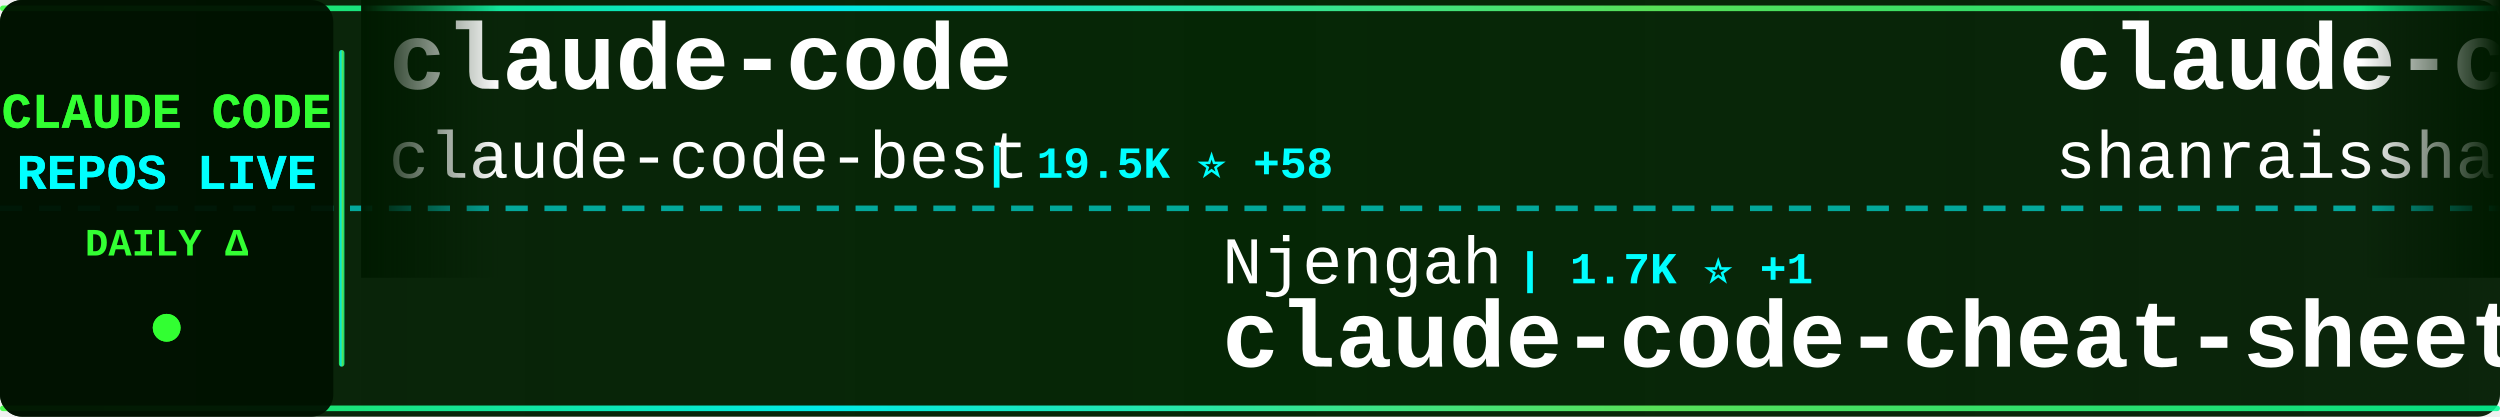
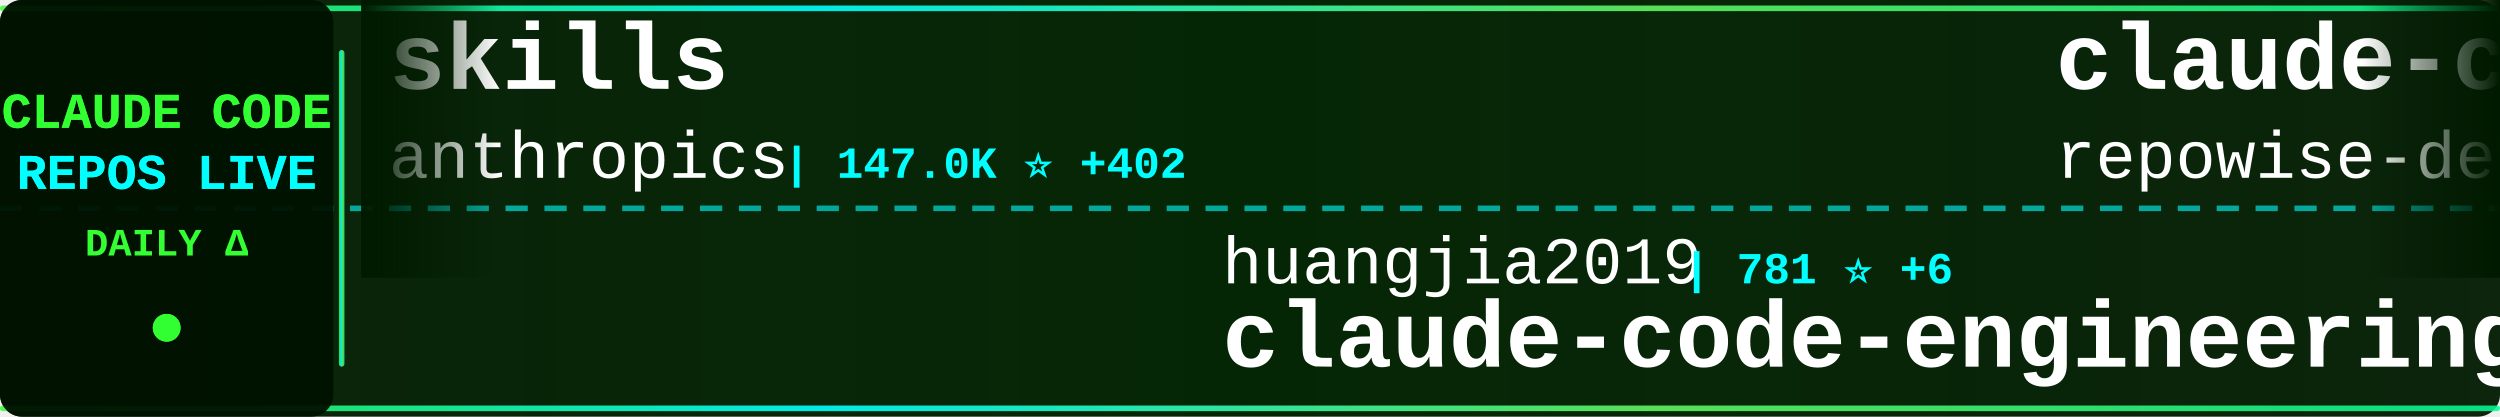
<svg xmlns="http://www.w3.org/2000/svg" width="900" height="150">
  <defs>
    <linearGradient id="tickerBg" x1="0%" y1="0%" x2="100%" y2="0%">
      <stop offset="0%" style="stop-color:#001a00;stop-opacity:0.95" />
      <stop offset="50%" style="stop-color:#002200;stop-opacity:0.98" />
      <stop offset="100%" style="stop-color:#001a00;stop-opacity:0.95" />
    </linearGradient>
    <linearGradient id="borderGrad" x1="0%" y1="0%" x2="100%" y2="0%">
      <stop offset="0%" style="stop-color:#33ff33;stop-opacity:0.85">
        <animate attributeName="stop-opacity" values="0.85;1;0.85" dur="2s" repeatCount="indefinite" />
      </stop>
      <stop offset="33%" style="stop-color:#00ffff;stop-opacity:0.9">
        <animate attributeName="stop-opacity" values="0.9;1;0.9" dur="2.2s" repeatCount="indefinite" />
      </stop>
      <stop offset="66%" style="stop-color:#66ff66;stop-opacity:0.85">
        <animate attributeName="stop-opacity" values="0.85;1;0.85" dur="1.8s" repeatCount="indefinite" />
      </stop>
      <stop offset="100%" style="stop-color:#00ff99;stop-opacity:0.85">
        <animate attributeName="stop-opacity" values="0.85;1;0.85" dur="2s" repeatCount="indefinite" />
      </stop>
    </linearGradient>
    <filter id="textGlow">
      <feGaussianBlur stdDeviation="0.1" result="coloredBlur" />
      <feMerge>
        <feMergeNode in="coloredBlur" />
        <feMergeNode in="SourceGraphic" />
      </feMerge>
    </filter>
    <filter id="metricGlow">
      <feGaussianBlur stdDeviation="0.2" result="coloredBlur" />
      <feMerge>
        <feMergeNode in="coloredBlur" />
        <feMergeNode in="SourceGraphic" />
      </feMerge>
    </filter>
    <linearGradient id="leftFade" x1="0%" y1="0%" x2="100%" y2="0%">
      <stop offset="0%" style="stop-color:#001a00;stop-opacity:1" />
      <stop offset="100%" style="stop-color:#001a00;stop-opacity:0" />
    </linearGradient>
    <linearGradient id="rightFade" x1="0%" y1="0%" x2="100%" y2="0%">
      <stop offset="0%" style="stop-color:#001a00;stop-opacity:0" />
      <stop offset="100%" style="stop-color:#001a00;stop-opacity:1" />
    </linearGradient>
  </defs>
  <rect width="900" height="150" fill="url(#tickerBg)" rx="8" />
  <rect x="0" y="2" width="900" height="2" fill="url(#borderGrad)" rx="1" />
  <rect x="0" y="146" width="900" height="2" fill="url(#borderGrad)" rx="1" />
  <line x1="0" y1="75" x2="900" y2="75" stroke="#00ffff" stroke-width="2" stroke-dasharray="8 6" opacity="0.6" />
  <rect x="0" y="0" width="120" height="150" fill="#001100" opacity="0.95" rx="8" />
  <text x="60" y="46" font-family="'Courier New', monospace" font-size="18" font-weight="bold" fill="#33ff33" text-anchor="middle" filter="url(#textGlow)">
    CLAUDE CODE
  </text>
  <text x="60" y="68" font-family="'Courier New', monospace" font-size="18" font-weight="bold" fill="#00ffff" text-anchor="middle" filter="url(#textGlow)">
    REPOS LIVE
  </text>
  <text x="60" y="92" font-family="'Courier New', monospace" font-size="14" font-weight="bold" fill="#33ff33" text-anchor="middle">
    DAILY Δ
  </text>
  <circle cx="60" cy="118" r="5" fill="#33ff33" filter="url(#metricGlow)">
    <animate attributeName="r" values="4;6;4" dur="1.5s" repeatCount="indefinite" />
    <animate attributeName="opacity" values="0.6;1;0.6" dur="1.5s" repeatCount="indefinite" />
  </circle>
  <rect x="122" y="18" width="2" height="114" fill="url(#borderGrad)" rx="1" />
  <clipPath id="tickerClip">
    <rect x="130" y="0" width="770" height="150" />
  </clipPath>
  <g clip-path="url(#tickerClip)">
    <g id="tickerItems">
      <animateTransform attributeName="transform" attributeType="XML" type="translate" from="0 0" to="-3000 0" dur="54s" repeatCount="indefinite" />
      <g transform="translate(0, 0)">
-         <text x="140" y="32" font-family="'Courier New', monospace" font-size="34" font-weight="bold" fill="#ffffff">claude-code</text>
-         <text x="140" y="64" font-family="'Courier New', monospace" font-size="24" font-weight="normal" fill="#ffffff" opacity="1.0">claude-code-best</text>
-         <text x="354" y="64" font-family="'Courier New', monospace" font-size="16" font-weight="bold" fill="#00ffff"> | 19.5K ⭐ +58</text>
+         <text x="140" y="32" font-family="'Courier New', monospace" font-size="34" font-weight="bold" fill="#ffffff">skills</text>
+         <text x="140" y="64" font-family="'Courier New', monospace" font-size="24" font-weight="normal" fill="#ffffff" opacity="1.0">anthropics</text>
+         <text x="282" y="64" font-family="'Courier New', monospace" font-size="16" font-weight="bold" fill="#00ffff"> | 147.0K ⭐ +402</text>
      </g>
      <g transform="translate(300, 0)">
-         <text x="140" y="102" font-family="'Courier New', monospace" font-size="24" font-weight="normal" fill="#ffffff" opacity="1.0">Njengah</text>
-         <text x="246" y="102" font-family="'Courier New', monospace" font-size="16" font-weight="bold" fill="#00ffff"> | 1.7K ⭐ +1</text>
-         <text x="140" y="132" font-family="'Courier New', monospace" font-size="34" font-weight="bold" fill="#ffffff">claude-code-cheat-sheet</text>
+         <text x="140" y="102" font-family="'Courier New', monospace" font-size="24" font-weight="normal" fill="#ffffff" opacity="1.0">huangjia2019</text>
+         <text x="306" y="102" font-family="'Courier New', monospace" font-size="16" font-weight="bold" fill="#00ffff"> | 781 ⭐ +6</text>
+         <text x="140" y="132" font-family="'Courier New', monospace" font-size="34" font-weight="bold" fill="#ffffff">claude-code-engineering</text>
      </g>
      <g transform="translate(600, 0)">
-         <text x="140" y="32" font-family="'Courier New', monospace" font-size="34" font-weight="bold" fill="#ffffff">claude-code-best-practic...</text>
-         <text x="140" y="64" font-family="'Courier New', monospace" font-size="24" font-weight="normal" fill="#ffffff" opacity="1.0">shanraisshan</text>
-         <text x="306" y="64" font-family="'Courier New', monospace" font-size="16" font-weight="bold" fill="#00ffff"> | 56.5K ⭐ +140</text>
+         <text x="140" y="32" font-family="'Courier New', monospace" font-size="34" font-weight="bold" fill="#ffffff">claude-code-prompts</text>
+         <text x="140" y="64" font-family="'Courier New', monospace" font-size="24" font-weight="normal" fill="#ffffff" opacity="1.0">repowise-dev</text>
+         <text x="306" y="64" font-family="'Courier New', monospace" font-size="16" font-weight="bold" fill="#00ffff"> | 1.1K ⭐ +6</text>
      </g>
      <g transform="translate(900, 0)">
-         <text x="140" y="102" font-family="'Courier New', monospace" font-size="24" font-weight="normal" fill="#ffffff" opacity="1.0">diet103</text>
-         <text x="246" y="102" font-family="'Courier New', monospace" font-size="16" font-weight="bold" fill="#00ffff"> | 9.7K ⭐ +3</text>
-         <text x="140" y="132" font-family="'Courier New', monospace" font-size="34" font-weight="bold" fill="#ffffff">claude-code-infrastructu...</text>
+         <text x="140" y="102" font-family="'Courier New', monospace" font-size="24" font-weight="normal" fill="#ffffff" opacity="1.0">JrCx7scC</text>
+         <text x="258" y="102" font-family="'Courier New', monospace" font-size="16" font-weight="bold" fill="#00ffff"> | 370 ⭐</text>
+         <text x="140" y="132" font-family="'Courier New', monospace" font-size="34" font-weight="bold" fill="#ffffff">claude-code-source</text>
      </g>
      <g transform="translate(1200, 0)">
-         <text x="140" y="32" font-family="'Courier New', monospace" font-size="34" font-weight="bold" fill="#ffffff">how-claude-code-works</text>
-         <text x="140" y="64" font-family="'Courier New', monospace" font-size="24" font-weight="normal" fill="#ffffff" opacity="1.0">Windy3f3f3f3f</text>
-         <text x="318" y="64" font-family="'Courier New', monospace" font-size="16" font-weight="bold" fill="#00ffff"> | 2.6K ⭐ +8</text>
+         <text x="140" y="32" font-family="'Courier New', monospace" font-size="34" font-weight="bold" fill="#ffffff">claude-code</text>
+         <text x="140" y="64" font-family="'Courier New', monospace" font-size="24" font-weight="normal" fill="#ffffff" opacity="1.0">Tinkeringg-Lab</text>
+         <text x="330" y="64" font-family="'Courier New', monospace" font-size="16" font-weight="bold" fill="#00ffff"> | 205 ⭐</text>
      </g>
      <g transform="translate(1500, 0)">
-         <text x="140" y="102" font-family="'Courier New', monospace" font-size="24" font-weight="normal" fill="#ffffff" opacity="1.0">ponponon</text>
-         <text x="258" y="102" font-family="'Courier New', monospace" font-size="16" font-weight="bold" fill="#00ffff"> | 2.3K ⭐ +1</text>
-         <text x="140" y="132" font-family="'Courier New', monospace" font-size="34" font-weight="bold" fill="#ffffff">claude_code_src</text>
+         <text x="140" y="102" font-family="'Courier New', monospace" font-size="24" font-weight="normal" fill="#ffffff" opacity="1.0">rohitg00</text>
+         <text x="258" y="102" font-family="'Courier New', monospace" font-size="16" font-weight="bold" fill="#00ffff"> | 2.0K ⭐ +17</text>
+         <text x="140" y="132" font-family="'Courier New', monospace" font-size="34" font-weight="bold" fill="#ffffff">awesome-claude-code-tool...</text>
      </g>
      <g transform="translate(1800, 0)">
-         <text x="140" y="32" font-family="'Courier New', monospace" font-size="34" font-weight="bold" fill="#ffffff">claude-code-base-action</text>
-         <text x="140" y="64" font-family="'Courier New', monospace" font-size="24" font-weight="normal" fill="#ffffff" opacity="1.0">anthropics</text>
-         <text x="282" y="64" font-family="'Courier New', monospace" font-size="16" font-weight="bold" fill="#00ffff"> | 863 ⭐</text>
+         <text x="140" y="32" font-family="'Courier New', monospace" font-size="34" font-weight="bold" fill="#ffffff">CLIProxyAPI</text>
+         <text x="140" y="64" font-family="'Courier New', monospace" font-size="24" font-weight="normal" fill="#ffffff" opacity="1.0">router-for-me</text>
+         <text x="318" y="64" font-family="'Courier New', monospace" font-size="16" font-weight="bold" fill="#00ffff"> | 36.1K ⭐ +80</text>
      </g>
      <g transform="translate(2100, 0)">
-         <text x="140" y="102" font-family="'Courier New', monospace" font-size="24" font-weight="normal" fill="#ffffff" opacity="1.0">liuup</text>
-         <text x="222" y="102" font-family="'Courier New', monospace" font-size="16" font-weight="bold" fill="#00ffff"> | 3.0K ⭐ +25</text>
-         <text x="140" y="132" font-family="'Courier New', monospace" font-size="34" font-weight="bold" fill="#ffffff">claude-code-analysis</text>
+         <text x="140" y="102" font-family="'Courier New', monospace" font-size="24" font-weight="normal" fill="#ffffff" opacity="1.0">fuergaosi233</text>
+         <text x="306" y="102" font-family="'Courier New', monospace" font-size="16" font-weight="bold" fill="#00ffff"> | 2.6K ⭐ +5</text>
+         <text x="140" y="132" font-family="'Courier New', monospace" font-size="34" font-weight="bold" fill="#ffffff">claude-code-proxy</text>
      </g>
      <g transform="translate(2400, 0)">
-         <text x="140" y="32" font-family="'Courier New', monospace" font-size="34" font-weight="bold" fill="#ffffff">edmunds-claude-code</text>
-         <text x="140" y="64" font-family="'Courier New', monospace" font-size="24" font-weight="normal" fill="#ffffff" opacity="1.0">edmund-io</text>
-         <text x="270" y="64" font-family="'Courier New', monospace" font-size="16" font-weight="bold" fill="#00ffff"> | 1.5K ⭐</text>
+         <text x="140" y="32" font-family="'Courier New', monospace" font-size="34" font-weight="bold" fill="#ffffff">claude-code-tips</text>
+         <text x="140" y="64" font-family="'Courier New', monospace" font-size="24" font-weight="normal" fill="#ffffff" opacity="1.0">ykdojo</text>
+         <text x="234" y="64" font-family="'Courier New', monospace" font-size="16" font-weight="bold" fill="#00ffff"> | 8.6K ⭐ +11</text>
      </g>
      <g transform="translate(2700, 0)">
-         <text x="140" y="102" font-family="'Courier New', monospace" font-size="24" font-weight="normal" fill="#ffffff" opacity="1.0">feiskyer</text>
-         <text x="258" y="102" font-family="'Courier New', monospace" font-size="16" font-weight="bold" fill="#00ffff"> | 1.5K ⭐</text>
-         <text x="140" y="132" font-family="'Courier New', monospace" font-size="34" font-weight="bold" fill="#ffffff">claude-code-settings</text>
+         <text x="140" y="102" font-family="'Courier New', monospace" font-size="24" font-weight="normal" fill="#ffffff" opacity="1.0">Windy3f3f3f3f</text>
+         <text x="318" y="102" font-family="'Courier New', monospace" font-size="16" font-weight="bold" fill="#00ffff"> | 2.6K ⭐ +8</text>
+         <text x="140" y="132" font-family="'Courier New', monospace" font-size="34" font-weight="bold" fill="#ffffff">how-claude-code-works</text>
      </g>
      <g transform="translate(3000, 0)">
-         <text x="140" y="32" font-family="'Courier New', monospace" font-size="34" font-weight="bold" fill="#ffffff">claude-code</text>
-         <text x="140" y="64" font-family="'Courier New', monospace" font-size="24" font-weight="normal" fill="#ffffff" opacity="1.0">claude-code-best</text>
-         <text x="354" y="64" font-family="'Courier New', monospace" font-size="16" font-weight="bold" fill="#00ffff"> | 19.5K ⭐ +58</text>
+         <text x="140" y="32" font-family="'Courier New', monospace" font-size="34" font-weight="bold" fill="#ffffff">skills</text>
+         <text x="140" y="64" font-family="'Courier New', monospace" font-size="24" font-weight="normal" fill="#ffffff" opacity="1.0">anthropics</text>
+         <text x="282" y="64" font-family="'Courier New', monospace" font-size="16" font-weight="bold" fill="#00ffff"> | 147.0K ⭐ +402</text>
      </g>
      <g transform="translate(3300, 0)">
-         <text x="140" y="102" font-family="'Courier New', monospace" font-size="24" font-weight="normal" fill="#ffffff" opacity="1.0">Njengah</text>
-         <text x="246" y="102" font-family="'Courier New', monospace" font-size="16" font-weight="bold" fill="#00ffff"> | 1.7K ⭐ +1</text>
-         <text x="140" y="132" font-family="'Courier New', monospace" font-size="34" font-weight="bold" fill="#ffffff">claude-code-cheat-sheet</text>
+         <text x="140" y="102" font-family="'Courier New', monospace" font-size="24" font-weight="normal" fill="#ffffff" opacity="1.0">huangjia2019</text>
+         <text x="306" y="102" font-family="'Courier New', monospace" font-size="16" font-weight="bold" fill="#00ffff"> | 781 ⭐ +6</text>
+         <text x="140" y="132" font-family="'Courier New', monospace" font-size="34" font-weight="bold" fill="#ffffff">claude-code-engineering</text>
      </g>
      <g transform="translate(3600, 0)">
-         <text x="140" y="32" font-family="'Courier New', monospace" font-size="34" font-weight="bold" fill="#ffffff">claude-code-best-practic...</text>
-         <text x="140" y="64" font-family="'Courier New', monospace" font-size="24" font-weight="normal" fill="#ffffff" opacity="1.0">shanraisshan</text>
-         <text x="306" y="64" font-family="'Courier New', monospace" font-size="16" font-weight="bold" fill="#00ffff"> | 56.5K ⭐ +140</text>
+         <text x="140" y="32" font-family="'Courier New', monospace" font-size="34" font-weight="bold" fill="#ffffff">claude-code-prompts</text>
+         <text x="140" y="64" font-family="'Courier New', monospace" font-size="24" font-weight="normal" fill="#ffffff" opacity="1.0">repowise-dev</text>
+         <text x="306" y="64" font-family="'Courier New', monospace" font-size="16" font-weight="bold" fill="#00ffff"> | 1.1K ⭐ +6</text>
      </g>
      <g transform="translate(3900, 0)">
-         <text x="140" y="102" font-family="'Courier New', monospace" font-size="24" font-weight="normal" fill="#ffffff" opacity="1.0">diet103</text>
-         <text x="246" y="102" font-family="'Courier New', monospace" font-size="16" font-weight="bold" fill="#00ffff"> | 9.7K ⭐ +3</text>
-         <text x="140" y="132" font-family="'Courier New', monospace" font-size="34" font-weight="bold" fill="#ffffff">claude-code-infrastructu...</text>
+         <text x="140" y="102" font-family="'Courier New', monospace" font-size="24" font-weight="normal" fill="#ffffff" opacity="1.0">JrCx7scC</text>
+         <text x="258" y="102" font-family="'Courier New', monospace" font-size="16" font-weight="bold" fill="#00ffff"> | 370 ⭐</text>
+         <text x="140" y="132" font-family="'Courier New', monospace" font-size="34" font-weight="bold" fill="#ffffff">claude-code-source</text>
      </g>
    </g>
  </g>
  <rect x="130" y="0" width="50" height="100" fill="url(#leftFade)" />
  <rect x="850" y="0" width="50" height="100" fill="url(#rightFade)" />
</svg>
